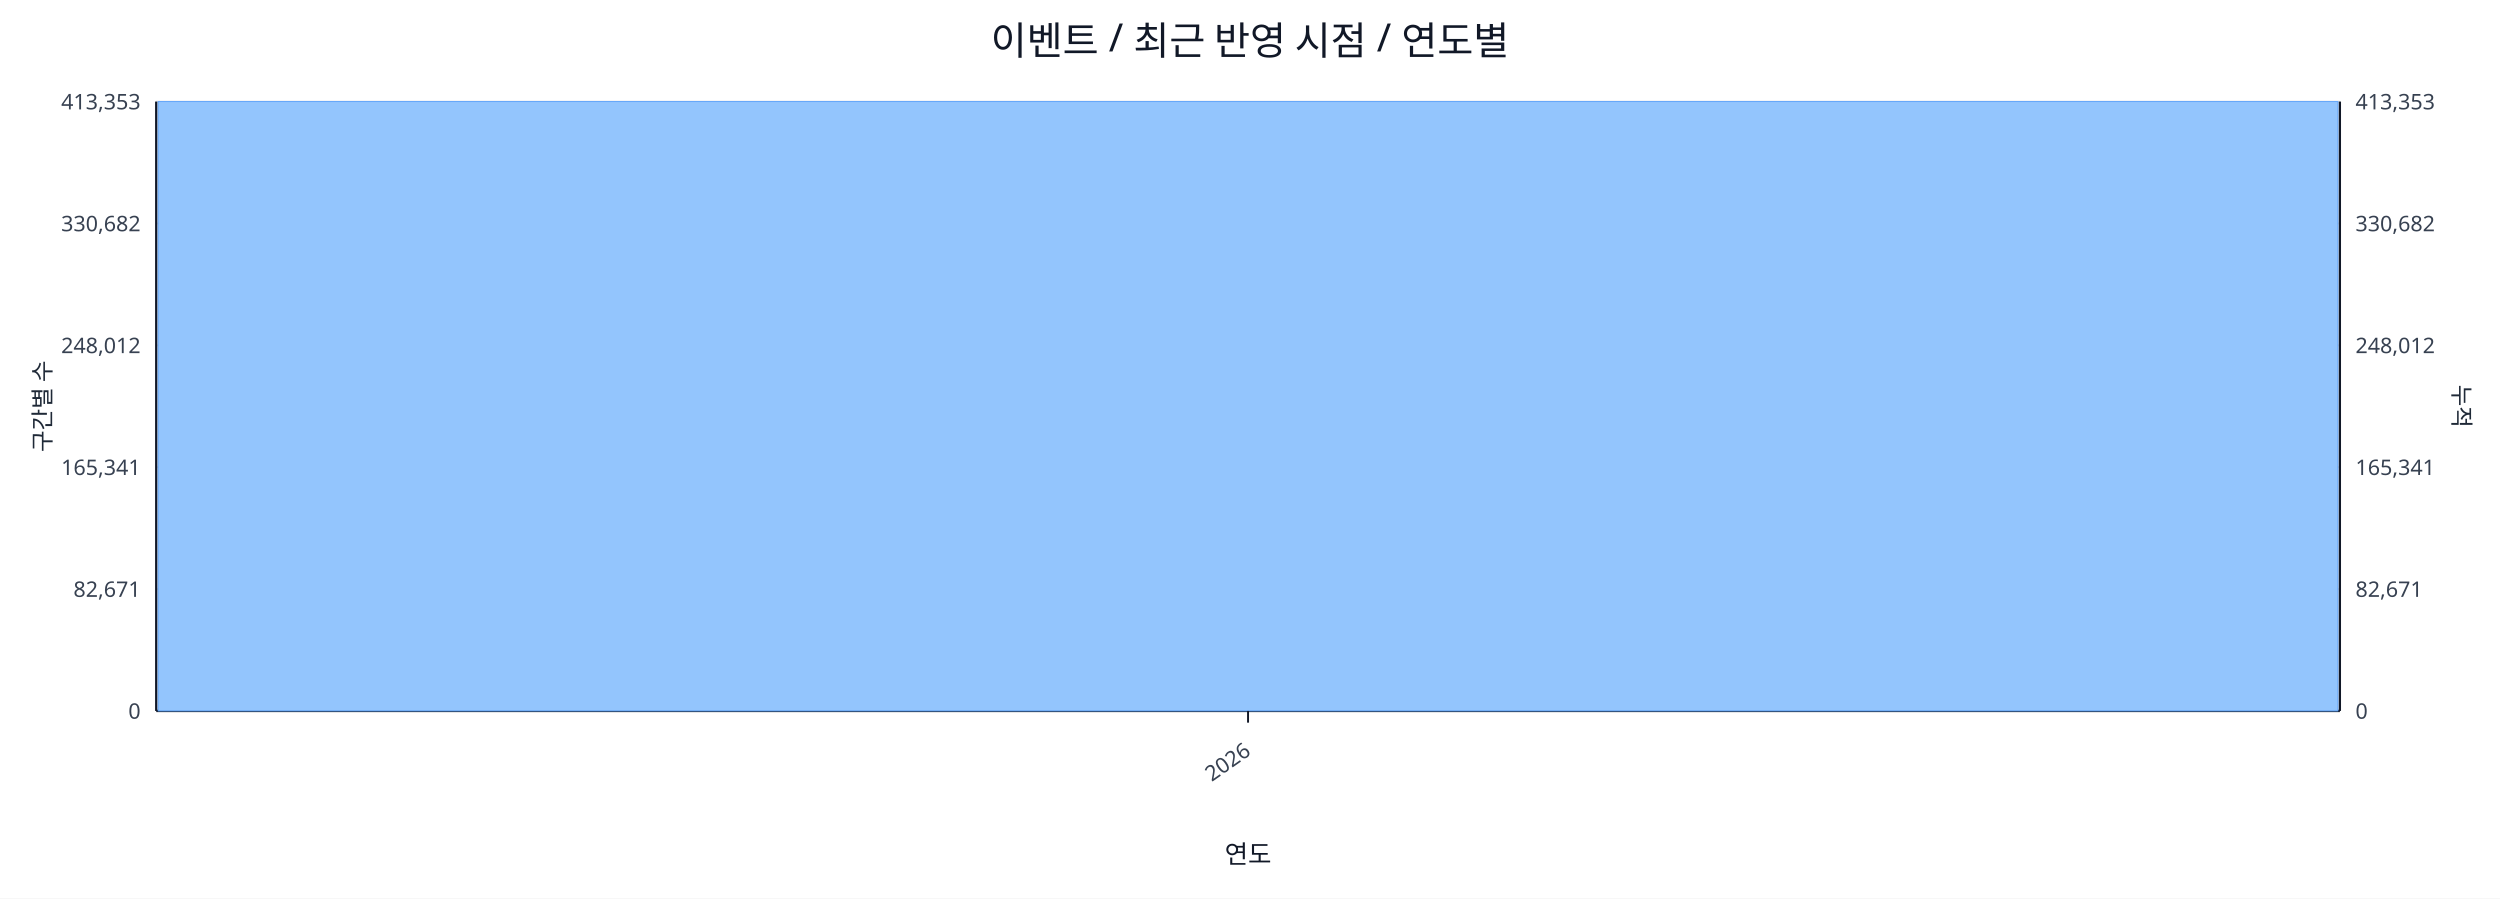
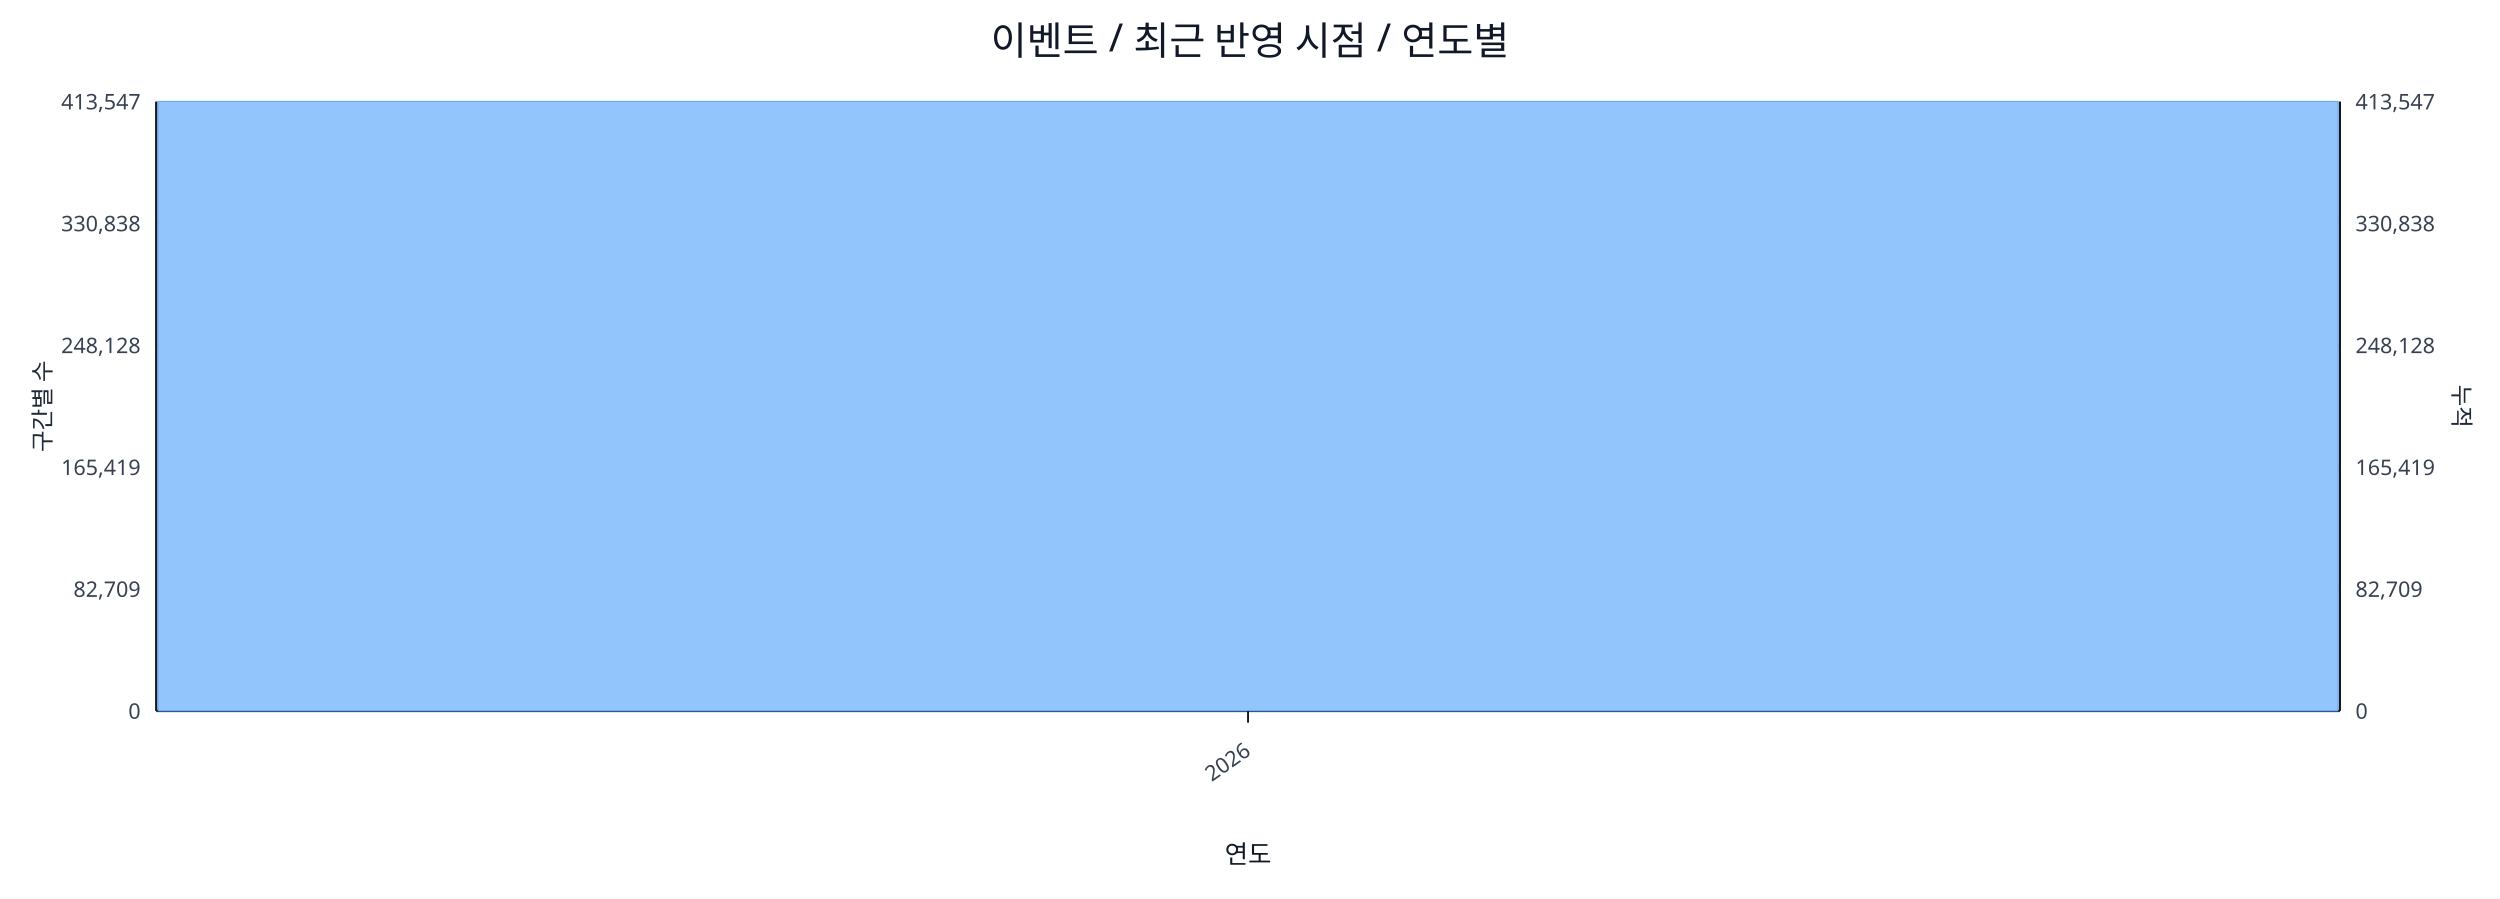
<svg xmlns="http://www.w3.org/2000/svg" width="1280" height="460" viewBox="0 0 1280 460">
  <rect x="0" y="0" width="100%" height="100%" fill="#ffffff" />
  <text x="640.0" y="28" font-size="20" text-anchor="middle" font-family="sans-serif" fill="#111827">이벤트 / 최근 반영 시점 / 연도별</text>
  <line x1="80.0" y1="52.0" x2="1198.0" y2="52.0" stroke="#e5e7eb" stroke-width="1" />
-   <text x="72.0" y="56.0" font-size="11" text-anchor="end" font-family="sans-serif" fill="#374151">413,353</text>
-   <text x="1206.0" y="56.0" font-size="11" text-anchor="start" font-family="sans-serif" fill="#374151">413,353</text>
+   <text x="72.0" y="56.0" font-size="11" text-anchor="end" font-family="sans-serif" fill="#374151">413,547</text>
+   <text x="1206.0" y="56.0" font-size="11" text-anchor="start" font-family="sans-serif" fill="#374151">413,547</text>
  <line x1="80.0" y1="114.4" x2="1198.0" y2="114.4" stroke="#e5e7eb" stroke-width="1" />
-   <text x="72.0" y="118.4" font-size="11" text-anchor="end" font-family="sans-serif" fill="#374151">330,682</text>
-   <text x="1206.0" y="118.4" font-size="11" text-anchor="start" font-family="sans-serif" fill="#374151">330,682</text>
+   <text x="72.0" y="118.4" font-size="11" text-anchor="end" font-family="sans-serif" fill="#374151">330,838</text>
+   <text x="1206.0" y="118.4" font-size="11" text-anchor="start" font-family="sans-serif" fill="#374151">330,838</text>
  <line x1="80.0" y1="176.8" x2="1198.0" y2="176.8" stroke="#e5e7eb" stroke-width="1" />
-   <text x="72.0" y="180.8" font-size="11" text-anchor="end" font-family="sans-serif" fill="#374151">248,012</text>
-   <text x="1206.0" y="180.8" font-size="11" text-anchor="start" font-family="sans-serif" fill="#374151">248,012</text>
+   <text x="72.0" y="180.8" font-size="11" text-anchor="end" font-family="sans-serif" fill="#374151">248,128</text>
+   <text x="1206.0" y="180.8" font-size="11" text-anchor="start" font-family="sans-serif" fill="#374151">248,128</text>
  <line x1="80.0" y1="239.2" x2="1198.0" y2="239.2" stroke="#e5e7eb" stroke-width="1" />
-   <text x="72.0" y="243.2" font-size="11" text-anchor="end" font-family="sans-serif" fill="#374151">165,341</text>
-   <text x="1206.0" y="243.2" font-size="11" text-anchor="start" font-family="sans-serif" fill="#374151">165,341</text>
+   <text x="72.0" y="243.2" font-size="11" text-anchor="end" font-family="sans-serif" fill="#374151">165,419</text>
+   <text x="1206.0" y="243.2" font-size="11" text-anchor="start" font-family="sans-serif" fill="#374151">165,419</text>
  <line x1="80.0" y1="301.6" x2="1198.0" y2="301.6" stroke="#e5e7eb" stroke-width="1" />
-   <text x="72.0" y="305.6" font-size="11" text-anchor="end" font-family="sans-serif" fill="#374151">82,671</text>
-   <text x="1206.0" y="305.6" font-size="11" text-anchor="start" font-family="sans-serif" fill="#374151">82,671</text>
+   <text x="72.0" y="305.6" font-size="11" text-anchor="end" font-family="sans-serif" fill="#374151">82,709</text>
+   <text x="1206.0" y="305.6" font-size="11" text-anchor="start" font-family="sans-serif" fill="#374151">82,709</text>
  <line x1="80.0" y1="364.0" x2="1198.0" y2="364.0" stroke="#e5e7eb" stroke-width="1" />
  <text x="72.0" y="368.0" font-size="11" text-anchor="end" font-family="sans-serif" fill="#374151">0</text>
  <text x="1206.0" y="368.0" font-size="11" text-anchor="start" font-family="sans-serif" fill="#374151">0</text>
  <line x1="80.0" y1="364.0" x2="1198.0" y2="364.0" stroke="#111827" stroke-width="1.2" />
  <line x1="80.0" y1="52.0" x2="80.0" y2="364.0" stroke="#111827" stroke-width="1.2" />
  <line x1="1198.0" y1="52.0" x2="1198.0" y2="364.0" stroke="#111827" stroke-width="1.2" />
  <rect x="81.0" y="52.0" width="1116.0" height="312.0" fill="#93c5fd" stroke="#60a5fa" stroke-width="0.5" />
  <polyline fill="none" stroke="#ef4444" stroke-width="2" points="639.0,52.0" />
  <line x1="639.0" y1="364.0" x2="639.0" y2="370.0" stroke="#111827" stroke-width="1" />
  <text x="641.0" y="386.0" font-size="11" text-anchor="end" transform="rotate(-35 641.0 386.0)" font-family="sans-serif" fill="#374151">2026</text>
  <text x="26" y="208.0" font-size="12" transform="rotate(-90 26 208.0)" text-anchor="middle" font-family="sans-serif" fill="#1f2937">구간별 수</text>
  <text x="1256.0" y="208.0" font-size="12" transform="rotate(90 1256.0 208.0)" text-anchor="middle" font-family="sans-serif" fill="#1f2937">누적</text>
  <text x="639.0" y="442.0" font-size="13" text-anchor="middle" font-family="sans-serif" fill="#111827">연도</text>
</svg>
